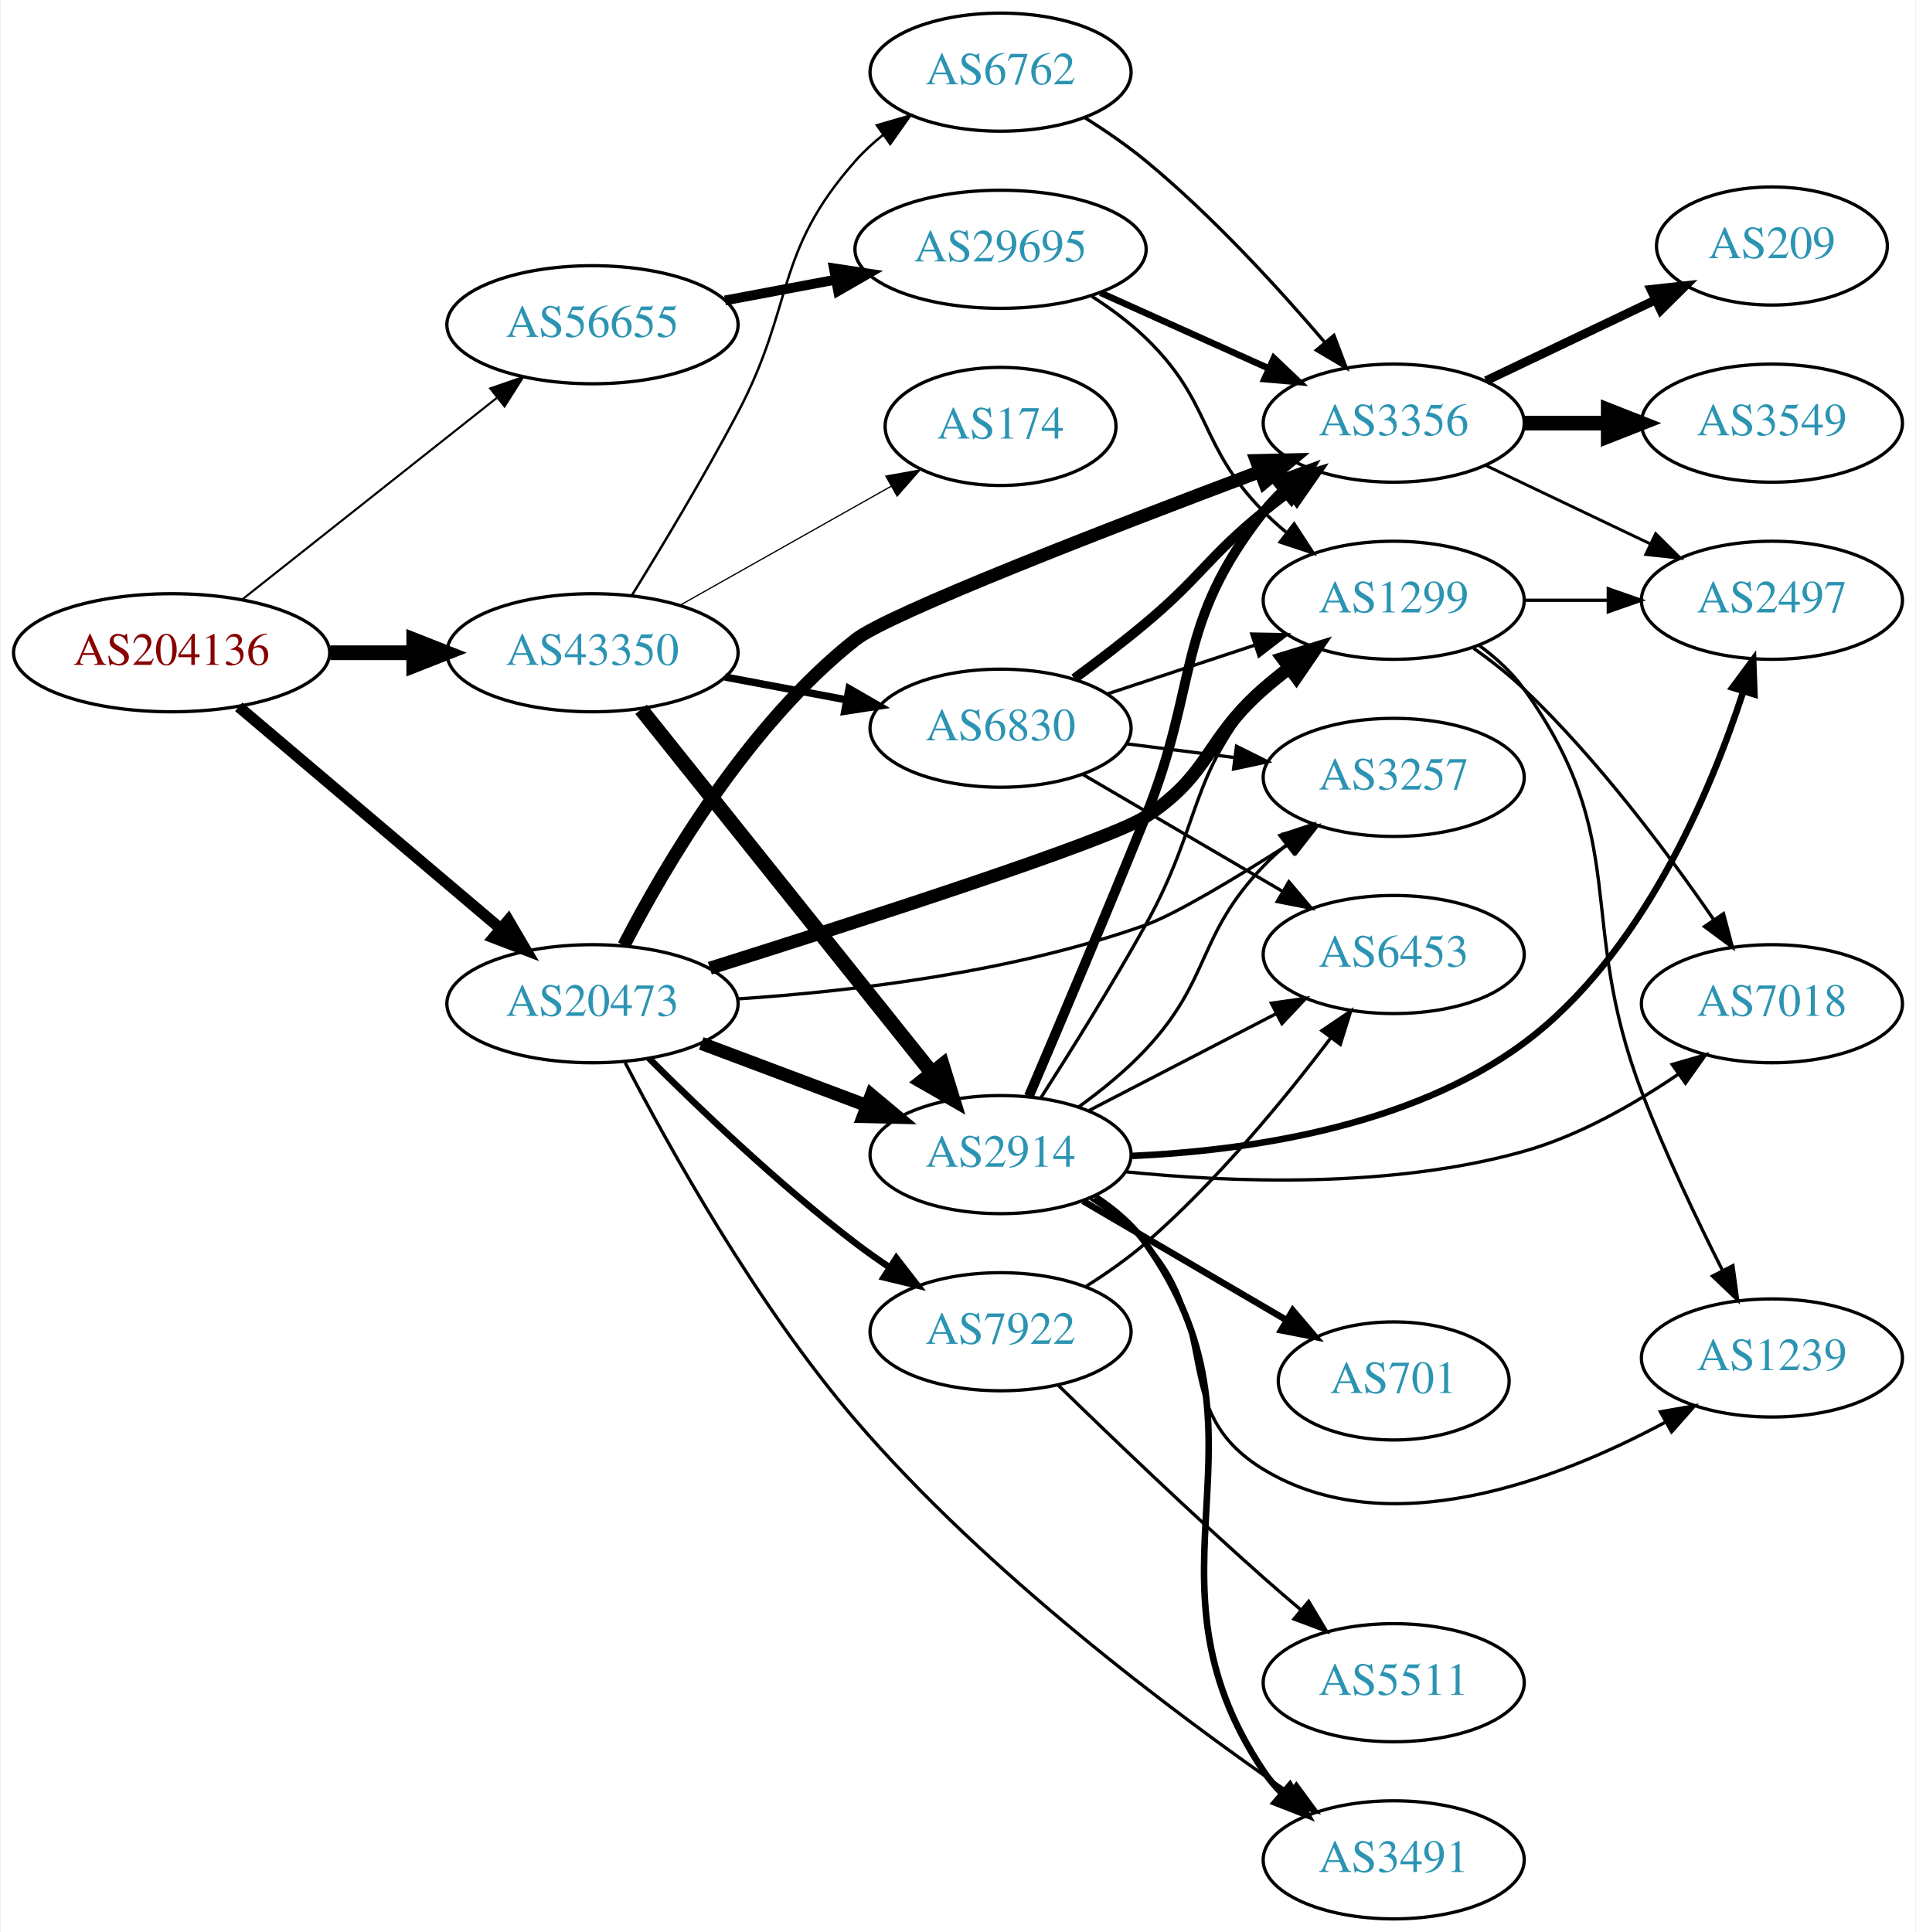
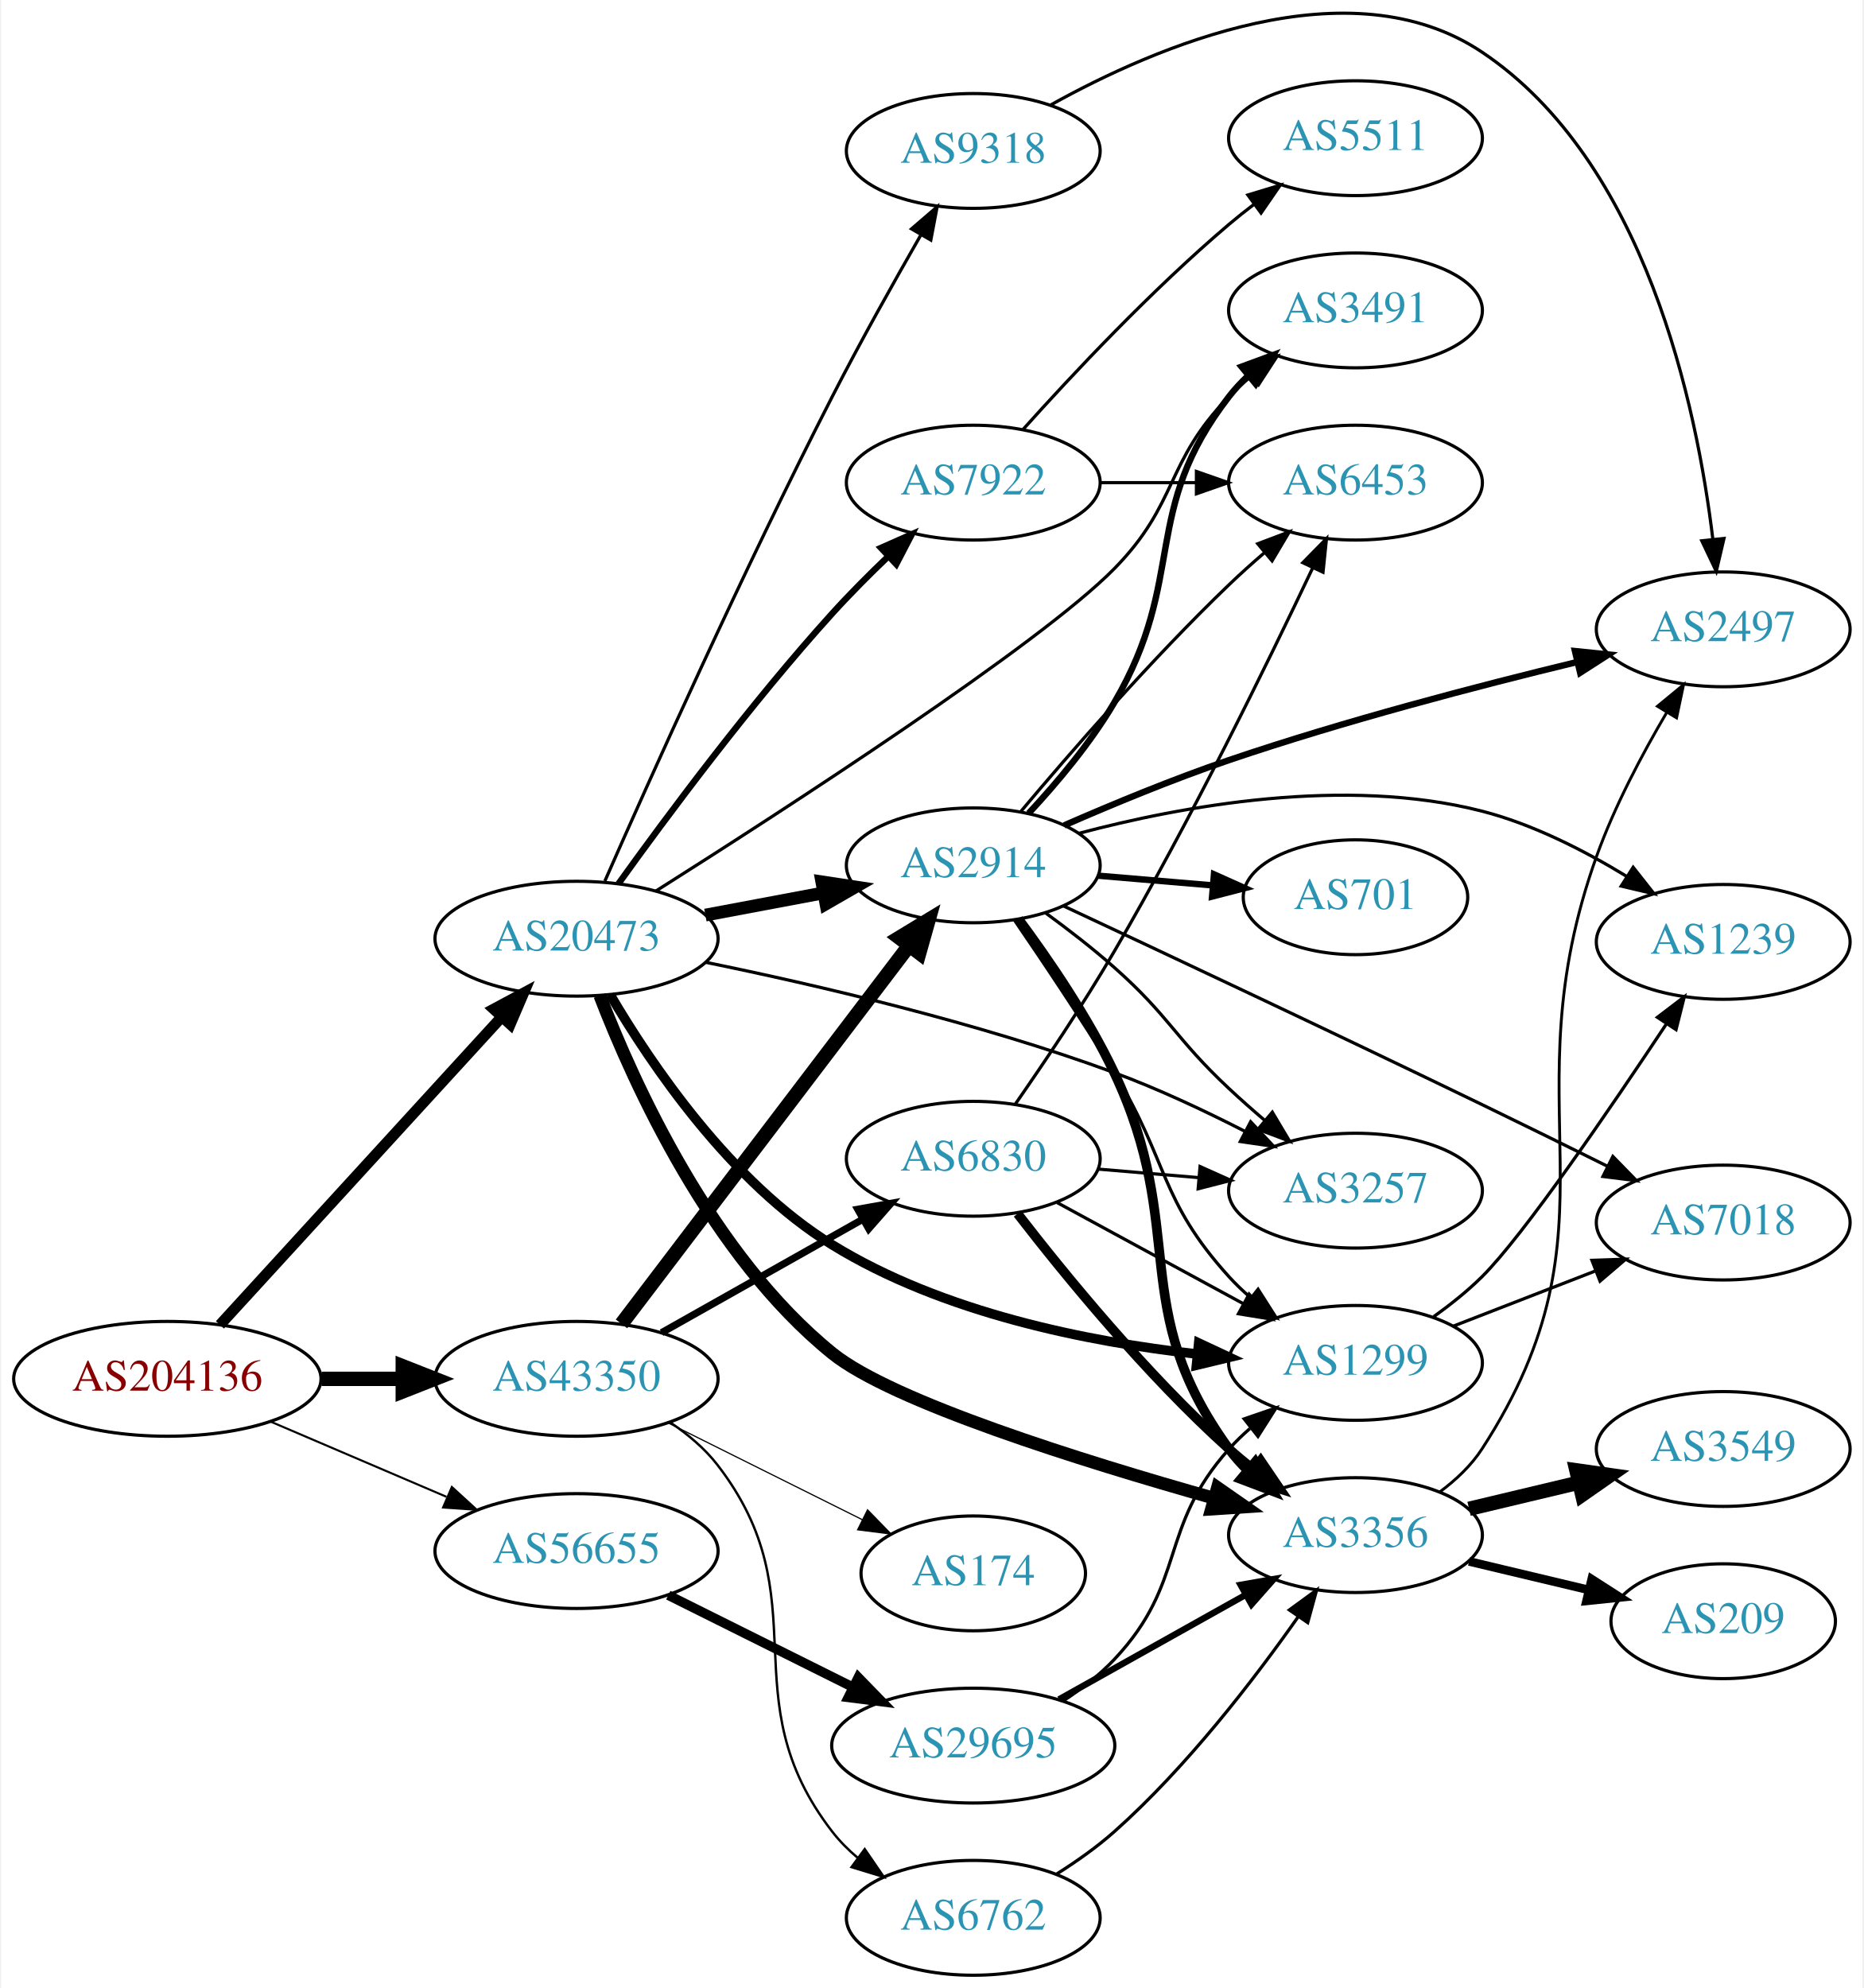
- <svg xmlns="http://www.w3.org/2000/svg" xmlns:xlink="http://www.w3.org/1999/xlink" width="584pt" height="589pt" viewBox="0.00 0.00 583.56 589.00">
-   <g id="graph0" class="graph" transform="scale(1 1) rotate(0) translate(4 585)">
-     <polygon fill="white" stroke="none" points="-4,4 -4,-585 579.562,-585 579.562,4 -4,4" />
+ <svg xmlns="http://www.w3.org/2000/svg" xmlns:xlink="http://www.w3.org/1999/xlink" width="584pt" height="623pt" viewBox="0.00 0.00 583.56 623.33">
+   <g id="graph0" class="graph" transform="scale(1 1) rotate(0) translate(4 619.328)">
+     <polygon fill="white" stroke="none" points="-4,4 -4,-619.328 579.562,-619.328 579.562,4 -4,4" />
    <g id="node1" class="node">
      <g id="a_node1">
        <a xlink:href="/asn/204136" xlink:title="AS204136 ~ SILENT-GHOST-AS [AT]">
-           <ellipse fill="#ffffff" stroke="black" cx="48.096" cy="-386" rx="48.192" ry="18" />
-           <text text-anchor="middle" x="48.096" y="-382.3" font-family="Times,serif" font-size="14.00" fill="#880000">AS204136</text>
+           <ellipse fill="#ffffff" stroke="black" cx="48.096" cy="-187" rx="48.192" ry="18" />
+           <text text-anchor="middle" x="48.096" y="-183.3" font-family="Times,serif" font-size="14.00" fill="#880000">AS204136</text>
        </a>
      </g>
    </g>
    <g id="node2" class="node">
      <g id="a_node2">
        <a xlink:href="/asn/20473" xlink:title="AS20473 ~ Choopa, LLC [US]">
-           <ellipse fill="#ffffff" stroke="black" cx="176.388" cy="-279" rx="44.393" ry="18" />
-           <text text-anchor="middle" x="176.388" y="-275.3" font-family="Times,serif" font-size="14.00" fill="#2c94b3">AS20473</text>
+           <ellipse fill="#ffffff" stroke="black" cx="176.388" cy="-325" rx="44.393" ry="18" />
+           <text text-anchor="middle" x="176.388" y="-321.3" font-family="Times,serif" font-size="14.00" fill="#2c94b3">AS20473</text>
        </a>
      </g>
    </g>
    <g id="edge1" class="edge">
-       <path fill="none" stroke="black" stroke-width="3.429" d="M68.552,-369.516C89.936,-351.398 124.433,-322.171 148.419,-301.849" />
-       <polygon fill="black" stroke="black" stroke-width="3.429" points="150.749,-304.462 156.116,-295.327 146.224,-299.121 150.749,-304.462" />
+       <path fill="none" stroke="black" stroke-width="3.429" d="M64.582,-203.922C86.643,-228.028 127.259,-272.41 152.713,-300.223" />
+       <polygon fill="black" stroke="black" stroke-width="3.429" points="150.442,-302.926 159.775,-307.94 155.606,-298.2 150.442,-302.926" />
    </g>
    <g id="node3" class="node">
      <g id="a_node3">
        <a xlink:href="/asn/43350" xlink:title="AS43350 ~ NForce Entertainment B.V. [NL]">
-           <ellipse fill="#ffffff" stroke="black" cx="176.388" cy="-386" rx="44.393" ry="18" />
-           <text text-anchor="middle" x="176.388" y="-382.3" font-family="Times,serif" font-size="14.00" fill="#2c94b3">AS43350</text>
+           <ellipse fill="#ffffff" stroke="black" cx="176.388" cy="-187" rx="44.393" ry="18" />
+           <text text-anchor="middle" x="176.388" y="-183.3" font-family="Times,serif" font-size="14.00" fill="#2c94b3">AS43350</text>
        </a>
      </g>
    </g>
    <g id="edge2" class="edge">
-       <path fill="none" stroke="black" stroke-width="4.5" d="M96.481,-386C104.742,-386 113.386,-386 121.799,-386" />
-       <polygon fill="black" stroke="black" stroke-width="4.5" points="121.904,-389.938 131.904,-386 121.904,-382.063 121.904,-389.938" />
+       <path fill="none" stroke="black" stroke-width="4.5" d="M96.481,-187C104.742,-187 113.386,-187 121.799,-187" />
+       <polygon fill="black" stroke="black" stroke-width="4.5" points="121.904,-190.938 131.904,-187 121.904,-183.063 121.904,-190.938" />
    </g>
    <g id="node4" class="node">
      <g id="a_node4">
        <a xlink:href="/asn/56655" xlink:title="AS56655 ~ TerraHost AS [NO]">
-           <ellipse fill="#ffffff" stroke="black" cx="176.388" cy="-486" rx="44.393" ry="18" />
-           <text text-anchor="middle" x="176.388" y="-482.3" font-family="Times,serif" font-size="14.00" fill="#2c94b3">AS56655</text>
+           <ellipse fill="#ffffff" stroke="black" cx="176.388" cy="-133" rx="44.393" ry="18" />
+           <text text-anchor="middle" x="176.388" y="-129.3" font-family="Times,serif" font-size="14.00" fill="#2c94b3">AS56655</text>
        </a>
      </g>
    </g>
    <g id="edge3" class="edge">
-       <path fill="none" stroke="black" stroke-width="0.643" d="M69.668,-402.289C90.801,-419.023 123.842,-445.185 147.357,-463.805" />
-       <polygon fill="black" stroke="black" stroke-width="0.643" points="145.229,-466.585 155.242,-470.048 149.575,-461.097 145.229,-466.585" />
+       <path fill="none" stroke="black" stroke-width="0.643" d="M80.639,-173.513C97.283,-166.396 117.873,-157.592 135.604,-150.011" />
+       <polygon fill="black" stroke="black" stroke-width="0.643" points="137.297,-153.093 145.116,-145.943 134.545,-146.657 137.297,-153.093" />
    </g>
    <g id="node5" class="node">
      <g id="a_node5">
        <a xlink:href="/asn/1299" xlink:title="AS1299 ~ Telia Carrier [EU]">
-           <ellipse fill="#ffffff" stroke="black" cx="420.622" cy="-402" rx="39.794" ry="18" />
-           <text text-anchor="middle" x="420.622" y="-398.3" font-family="Times,serif" font-size="14.00" fill="#2c94b3">AS1299</text>
+           <ellipse fill="#ffffff" stroke="black" cx="420.622" cy="-192" rx="39.794" ry="18" />
+           <text text-anchor="middle" x="420.622" y="-188.3" font-family="Times,serif" font-size="14.00" fill="#2c94b3">AS1299</text>
        </a>
      </g>
    </g>
    <g id="edge4" class="edge">
-       <path fill="none" stroke="black" stroke-width="4" d="M212.159,-289.816C257.825,-304.176 333.576,-328.586 344.976,-336 364.751,-348.86 363.204,-359.488 380.976,-375 383.442,-377.153 386.082,-379.292 388.779,-381.369" />
-       <polygon fill="black" stroke="black" stroke-width="4" points="386.805,-384.262 396.934,-387.367 390.952,-378.623 386.805,-384.262" />
+       <path fill="none" stroke="black" stroke-width="3" d="M186.928,-307.452C199.78,-285.553 224.758,-248.604 256.584,-229 291.185,-207.686 336.708,-198.618 370.856,-194.777" />
+       <polygon fill="black" stroke="black" stroke-width="3" points="371.466,-198.234 381.063,-193.745 370.762,-191.269 371.466,-198.234" />
    </g>
    <g id="node6" class="node">
      <g id="a_node6">
-         <a xlink:href="/asn/2914" xlink:title="AS2914 ~ NTT America, Inc. [US]">
-           <ellipse fill="#ffffff" stroke="black" cx="300.78" cy="-233" rx="39.794" ry="18" />
-           <text text-anchor="middle" x="300.78" y="-229.3" font-family="Times,serif" font-size="14.00" fill="#2c94b3">AS2914</text>
+         <a xlink:href="/asn/7922" xlink:title="AS7922 ~ COMCAST-7922 [US]">
+           <ellipse fill="#ffffff" stroke="black" cx="300.78" cy="-468" rx="39.794" ry="18" />
+           <text text-anchor="middle" x="300.78" y="-464.3" font-family="Times,serif" font-size="14.00" fill="#2c94b3">AS7922</text>
        </a>
      </g>
    </g>
    <g id="edge5" class="edge">
-       <path fill="none" stroke="black" stroke-width="4" d="M209.545,-266.914C224.912,-261.139 243.459,-254.168 259.731,-248.052" />
-       <polygon fill="black" stroke="black" stroke-width="4" points="261.391,-251.167 269.521,-244.373 258.928,-244.615 261.391,-251.167" />
+       <path fill="none" stroke="black" stroke-width="2" d="M189.534,-342.234C204.472,-363.038 231.002,-398.748 256.584,-427 262.049,-433.036 268.239,-439.238 274.192,-444.933" />
+       <polygon fill="black" stroke="black" stroke-width="2" points="271.845,-447.531 281.531,-451.824 276.637,-442.428 271.845,-447.531" />
    </g>
    <g id="node7" class="node">
      <g id="a_node7">
        <a xlink:href="/asn/3356" xlink:title="AS3356 ~ Level 3 Parent, LLC [US]">
-           <ellipse fill="#ffffff" stroke="black" cx="420.622" cy="-456" rx="39.794" ry="18" />
-           <text text-anchor="middle" x="420.622" y="-452.3" font-family="Times,serif" font-size="14.00" fill="#2c94b3">AS3356</text>
+           <ellipse fill="#ffffff" stroke="black" cx="420.622" cy="-138" rx="39.794" ry="18" />
+           <text text-anchor="middle" x="420.622" y="-134.3" font-family="Times,serif" font-size="14.00" fill="#2c94b3">AS3356</text>
        </a>
      </g>
    </g>
    <g id="edge6" class="edge">
-       <path fill="none" stroke="black" stroke-width="4" d="M185.96,-296.774C198.42,-320.921 223.685,-364.05 256.584,-390 266.747,-398.017 334.971,-424.367 379.885,-441.249" />
-       <polygon fill="black" stroke="black" stroke-width="4" points="378.771,-444.569 389.364,-444.801 381.228,-438.014 378.771,-444.569" />
+       <path fill="none" stroke="black" stroke-width="4" d="M183.684,-307.19C194.402,-279.357 218.772,-225.576 256.584,-195 275.309,-179.858 334.721,-161.278 376.391,-149.535" />
+       <polygon fill="black" stroke="black" stroke-width="4" points="377.346,-152.902 386.04,-146.848 375.468,-146.159 377.346,-152.902" />
    </g>
    <g id="node8" class="node">
      <g id="a_node8">
-         <a xlink:href="/asn/3491" xlink:title="AS3491 ~ PCCW Global, Inc. [US]">
-           <ellipse fill="#ffffff" stroke="black" cx="420.622" cy="-18" rx="39.794" ry="18" />
-           <text text-anchor="middle" x="420.622" y="-14.3" font-family="Times,serif" font-size="14.00" fill="#2c94b3">AS3491</text>
+         <a xlink:href="/asn/2914" xlink:title="AS2914 ~ NTT America, Inc. [US]">
+           <ellipse fill="#ffffff" stroke="black" cx="300.78" cy="-348" rx="39.794" ry="18" />
+           <text text-anchor="middle" x="300.78" y="-344.3" font-family="Times,serif" font-size="14.00" fill="#2c94b3">AS2914</text>
        </a>
      </g>
    </g>
    <g id="edge7" class="edge">
-       <path fill="none" stroke="black" d="M186.353,-261.024C199.647,-235.328 226.301,-187.303 256.584,-152 296.497,-105.469 353.884,-62.52 388.853,-38.348" />
-       <polygon fill="black" stroke="black" points="390.956,-41.15 397.236,-32.616 387.005,-35.371 390.956,-41.15" />
+       <path fill="none" stroke="black" stroke-width="4" d="M216.787,-332.404C228.579,-334.62 241.614,-337.069 253.791,-339.358" />
+       <polygon fill="black" stroke="black" stroke-width="4" points="253.297,-342.826 263.772,-341.233 254.59,-335.947 253.297,-342.826" />
    </g>
    <g id="node9" class="node">
      <g id="a_node9">
-         <a xlink:href="/asn/7922" xlink:title="AS7922 ~ Comcast Cable Communications, LLC [US]">
-           <ellipse fill="#ffffff" stroke="black" cx="300.78" cy="-179" rx="39.794" ry="18" />
-           <text text-anchor="middle" x="300.78" y="-175.3" font-family="Times,serif" font-size="14.00" fill="#2c94b3">AS7922</text>
+         <a xlink:href="/asn/3257" xlink:title="AS3257 ~ GTT [DE]">
+           <ellipse fill="#ffffff" stroke="black" cx="420.622" cy="-246" rx="39.794" ry="18" />
+           <text text-anchor="middle" x="420.622" y="-242.3" font-family="Times,serif" font-size="14.00" fill="#2c94b3">AS3257</text>
        </a>
      </g>
    </g>
    <g id="edge8" class="edge">
-       <path fill="none" stroke="black" stroke-width="2" d="M193.583,-262.385C209.056,-246.93 233.391,-223.693 256.584,-206 259.906,-203.466 263.473,-200.947 267.082,-198.525" />
-       <polygon fill="black" stroke="black" stroke-width="2" points="268.991,-201.458 275.483,-193.085 265.186,-195.583 268.991,-201.458" />
+       <path fill="none" stroke="black" d="M217.048,-317.569C251.469,-310.531 302.333,-298.704 344.976,-283 358.712,-277.941 373.254,-271.1 385.817,-264.676" />
+       <polygon fill="black" stroke="black" points="387.751,-267.614 394.993,-259.881 384.509,-261.41 387.751,-267.614" />
    </g>
    <g id="node10" class="node">
      <g id="a_node10">
-         <a xlink:href="/asn/3257" xlink:title="AS3257 ~ GTT [DE]">
-           <ellipse fill="#ffffff" stroke="black" cx="420.622" cy="-348" rx="39.794" ry="18" />
-           <text text-anchor="middle" x="420.622" y="-344.3" font-family="Times,serif" font-size="14.00" fill="#2c94b3">AS3257</text>
+         <a xlink:href="/asn/9318" xlink:title="AS9318 ~ SK Broadband Co Ltd [KR]">
+           <ellipse fill="#ffffff" stroke="black" cx="300.78" cy="-572" rx="39.794" ry="18" />
+           <text text-anchor="middle" x="300.78" y="-568.3" font-family="Times,serif" font-size="14.00" fill="#2c94b3">AS9318</text>
        </a>
      </g>
    </g>
    <g id="edge9" class="edge">
-       <path fill="none" stroke="black" d="M220.527,-280.459C255.06,-282.734 304.277,-288.495 344.976,-303 353.996,-306.215 372.342,-317.25 388.588,-327.587" />
-       <polygon fill="black" stroke="black" points="387.021,-330.74 397.325,-333.203 390.806,-324.852 387.021,-330.74" />
+       <path fill="none" stroke="black" d="M185.273,-343.081C199.041,-374.378 228.665,-440.526 256.584,-495 265.3,-512.008 275.773,-530.715 284.224,-545.431" />
+       <polygon fill="black" stroke="black" points="281.412,-547.56 289.446,-554.467 287.473,-544.058 281.412,-547.56" />
+     </g>
+     <g id="node11" class="node">
+       <g id="a_node11">
+         <a xlink:href="/asn/3491" xlink:title="AS3491 ~ PCCW Global, Inc. [US]">
+           <ellipse fill="#ffffff" stroke="black" cx="420.622" cy="-522" rx="39.794" ry="18" />
+           <text text-anchor="middle" x="420.622" y="-518.3" font-family="Times,serif" font-size="14.00" fill="#2c94b3">AS3491</text>
+         </a>
+       </g>
+     </g>
+     <g id="edge10" class="edge">
+       <path fill="none" stroke="black" d="M201.322,-339.98C241.786,-365.563 321.6,-417.213 344.976,-441 365.193,-461.573 360.803,-474.383 380.976,-495 383.069,-497.139 385.352,-499.218 387.729,-501.21" />
+       <polygon fill="black" stroke="black" points="385.972,-504.275 396.028,-507.611 390.247,-498.732 385.972,-504.275" />
    </g>
    <g id="edge28" class="edge">
-       <path fill="none" stroke="black" stroke-width="4.5" d="M191.19,-368.746C212.79,-341.744 254.689,-289.367 279.654,-258.159" />
-       <polygon fill="black" stroke="black" stroke-width="4.5" points="283.043,-260.226 286.215,-249.957 276.893,-255.306 283.043,-260.226" />
-     </g>
-     <g id="node19" class="node">
-       <g id="a_node19">
-         <a xlink:href="/asn/174" xlink:title="AS174 ~ Cogent Communications [US]">
-           <ellipse fill="#ffffff" stroke="black" cx="300.78" cy="-455" rx="35.194" ry="18" />
-           <text text-anchor="middle" x="300.78" y="-451.3" font-family="Times,serif" font-size="14.00" fill="#2c94b3">AS174</text>
-         </a>
-       </g>
-     </g>
-     <g id="edge27" class="edge">
-       <path fill="none" stroke="black" stroke-width="0.375" d="M203.045,-400.465C221.767,-411.02 247.281,-425.403 267.405,-436.749" />
-       <polygon fill="black" stroke="black" stroke-width="0.375" points="265.799,-439.861 276.229,-441.723 269.237,-433.763 265.799,-439.861" />
+       <path fill="none" stroke="black" stroke-width="4.5" d="M190.486,-204.23C212.11,-232.676 255.381,-289.596 280.504,-322.644" />
+       <polygon fill="black" stroke="black" stroke-width="4.5" points="277.589,-325.316 286.776,-330.894 283.858,-320.55 277.589,-325.316" />
    </g>
    <g id="node20" class="node">
      <g id="a_node20">
-         <a xlink:href="/asn/6762" xlink:title="AS6762 ~ TELECOM ITALIA SPARKLE S.p.A. [IT]">
-           <ellipse fill="#ffffff" stroke="black" cx="300.78" cy="-563" rx="39.794" ry="18" />
-           <text text-anchor="middle" x="300.78" y="-559.3" font-family="Times,serif" font-size="14.00" fill="#2c94b3">AS6762</text>
+         <a xlink:href="/asn/174" xlink:title="AS174 ~ Cogent Communications [US]">
+           <ellipse fill="#ffffff" stroke="black" cx="300.78" cy="-126" rx="35.194" ry="18" />
+           <text text-anchor="middle" x="300.78" y="-122.3" font-family="Times,serif" font-size="14.00" fill="#2c94b3">AS174</text>
        </a>
      </g>
    </g>
    <g id="edge29" class="edge">
-       <path fill="none" stroke="black" stroke-width="0.75" d="M188.348,-403.429C197.386,-418.051 210.338,-439.597 220.584,-459 238.224,-492.406 231.539,-507.717 256.584,-536 259.075,-538.814 261.93,-541.438 264.959,-543.857" />
-       <polygon fill="black" stroke="black" stroke-width="0.75" points="263.079,-546.815 273.253,-549.773 267.144,-541.116 263.079,-546.815" />
+       <path fill="none" stroke="black" stroke-width="0.375" d="M205.16,-173.158C223.222,-164.156 246.888,-152.361 266.033,-142.82" />
+       <polygon fill="black" stroke="black" stroke-width="0.375" points="267.635,-145.932 275.023,-138.339 264.512,-139.667 267.635,-145.932" />
    </g>
    <g id="node21" class="node">
      <g id="a_node21">
        <a xlink:href="/asn/6830" xlink:title="AS6830 ~ LibertyGlobal [AT]">
-           <ellipse fill="#ffffff" stroke="black" cx="300.78" cy="-363" rx="39.794" ry="18" />
-           <text text-anchor="middle" x="300.78" y="-359.3" font-family="Times,serif" font-size="14.00" fill="#2c94b3">AS6830</text>
+           <ellipse fill="#ffffff" stroke="black" cx="300.78" cy="-256" rx="39.794" ry="18" />
+           <text text-anchor="middle" x="300.78" y="-252.3" font-family="Times,serif" font-size="14.00" fill="#2c94b3">AS6830</text>
        </a>
      </g>
    </g>
    <g id="edge30" class="edge">
-       <path fill="none" stroke="black" stroke-width="2.25" d="M216.787,-378.596C228.579,-376.38 241.614,-373.931 253.791,-371.642" />
-       <polygon fill="black" stroke="black" stroke-width="2.25" points="254.59,-375.053 263.772,-369.767 253.297,-368.174 254.59,-375.053" />
+       <path fill="none" stroke="black" stroke-width="2.25" d="M203.045,-201.465C221.403,-211.814 246.29,-225.844 266.223,-237.082" />
+       <polygon fill="black" stroke="black" stroke-width="2.25" points="264.562,-240.164 274.992,-242.026 268,-234.066 264.562,-240.164" />
    </g>
    <g id="node22" class="node">
      <g id="a_node22">
+         <a xlink:href="/asn/6762" xlink:title="AS6762 ~ TELECOM ITALIA SPARKLE S.p.A. [IT]">
+           <ellipse fill="#ffffff" stroke="black" cx="300.78" cy="-18" rx="39.794" ry="18" />
+           <text text-anchor="middle" x="300.78" y="-14.3" font-family="Times,serif" font-size="14.00" fill="#2c94b3">AS6762</text>
+         </a>
+       </g>
+     </g>
+     <g id="edge31" class="edge">
+       <path fill="none" stroke="black" stroke-width="0.75" d="M205.776,-173.317C211.285,-169.62 216.583,-165.179 220.584,-160 253.326,-117.617 223.841,-87.383 256.584,-45 258.881,-42.026 261.607,-39.295 264.555,-36.808" />
+       <polygon fill="black" stroke="black" stroke-width="0.75" points="266.748,-39.54 272.735,-30.799 262.604,-33.898 266.748,-39.54" />
+     </g>
+     <g id="node23" class="node">
+       <g id="a_node23">
        <a xlink:href="/asn/29695" xlink:title="AS29695 ~ Norway [NO]">
-           <ellipse fill="#ffffff" stroke="black" cx="300.78" cy="-509" rx="44.393" ry="18" />
-           <text text-anchor="middle" x="300.78" y="-505.3" font-family="Times,serif" font-size="14.00" fill="#2c94b3">AS29695</text>
-         </a>
-       </g>
-     </g>
-     <g id="edge36" class="edge">
-       <path fill="none" stroke="black" stroke-width="3" d="M216.787,-493.404C227.487,-495.415 239.211,-497.618 250.388,-499.718" />
-       <polygon fill="black" stroke="black" stroke-width="3" points="249.98,-503.203 260.454,-501.61 251.273,-496.323 249.98,-503.203" />
-     </g>
-     <g id="node11" class="node">
-       <g id="a_node11">
-         <a xlink:href="/asn/1239" xlink:title="AS1239 ~ Sprint [US]">
-           <ellipse fill="#ffffff" stroke="black" cx="535.915" cy="-171" rx="39.794" ry="18" />
-           <text text-anchor="middle" x="535.915" y="-167.3" font-family="Times,serif" font-size="14.00" fill="#2c94b3">AS1239</text>
-         </a>
-       </g>
-     </g>
-     <g id="edge10" class="edge">
-       <path fill="none" stroke="black" d="M446.691,-388.219C451.76,-384.484 456.64,-380.052 460.269,-375 493.497,-328.736 475.939,-305.209 496.269,-252 503.361,-233.438 512.978,-213.268 520.844,-197.699" />
-       <polygon fill="black" stroke="black" points="524.033,-199.151 525.477,-188.655 517.803,-195.959 524.033,-199.151" />
+           <ellipse fill="#ffffff" stroke="black" cx="300.78" cy="-72" rx="44.393" ry="18" />
+           <text text-anchor="middle" x="300.78" y="-68.3" font-family="Times,serif" font-size="14.00" fill="#2c94b3">AS29695</text>
+         </a>
+       </g>
+     </g>
+     <g id="edge37" class="edge">
+       <path fill="none" stroke="black" stroke-width="3" d="M205.16,-119.158C222.295,-110.618 244.474,-99.564 263.051,-90.305" />
+       <polygon fill="black" stroke="black" stroke-width="3" points="264.728,-93.38 272.117,-85.787 261.606,-87.115 264.728,-93.38" />
    </g>
    <g id="node12" class="node">
      <g id="a_node12">
-         <a xlink:href="/asn/2497" xlink:title="AS2497 ~ Internet Initiative Japan Inc. [JP]">
-           <ellipse fill="#ffffff" stroke="black" cx="535.915" cy="-402" rx="39.794" ry="18" />
-           <text text-anchor="middle" x="535.915" y="-398.3" font-family="Times,serif" font-size="14.00" fill="#2c94b3">AS2497</text>
+         <a xlink:href="/asn/7018" xlink:title="AS7018 ~ AT&amp;T Services, Inc. [US]">
+           <ellipse fill="#ffffff" stroke="black" cx="535.915" cy="-236" rx="39.794" ry="18" />
+           <text text-anchor="middle" x="535.915" y="-232.3" font-family="Times,serif" font-size="14.00" fill="#2c94b3">AS7018</text>
        </a>
      </g>
    </g>
    <g id="edge11" class="edge">
-       <path fill="none" stroke="black" d="M460.294,-402C468.497,-402 477.261,-402 485.794,-402" />
-       <polygon fill="black" stroke="black" points="486.033,-405.5 496.033,-402 486.033,-398.5 486.033,-405.5" />
+       <path fill="none" stroke="black" d="M451.389,-203.56C464.919,-208.815 481.112,-215.104 495.623,-220.74" />
+       <polygon fill="black" stroke="black" points="494.759,-224.159 505.348,-224.517 497.293,-217.634 494.759,-224.159" />
    </g>
    <g id="node13" class="node">
      <g id="a_node13">
-         <a xlink:href="/asn/7018" xlink:title="AS7018 ~ AT&amp;T Services, Inc. [US]">
-           <ellipse fill="#ffffff" stroke="black" cx="535.915" cy="-279" rx="39.794" ry="18" />
-           <text text-anchor="middle" x="535.915" y="-275.3" font-family="Times,serif" font-size="14.00" fill="#2c94b3">AS7018</text>
+         <a xlink:href="/asn/1239" xlink:title="AS1239 ~ Sprint [US]">
+           <ellipse fill="#ffffff" stroke="black" cx="535.915" cy="-324" rx="39.794" ry="18" />
+           <text text-anchor="middle" x="535.915" y="-320.3" font-family="Times,serif" font-size="14.00" fill="#2c94b3">AS1239</text>
        </a>
      </g>
    </g>
    <g id="edge12" class="edge">
-       <path fill="none" stroke="black" d="M444.979,-387.37C450.245,-383.622 455.641,-379.397 460.269,-375 482.8,-353.592 504.103,-325.059 518.139,-304.675" />
-       <polygon fill="black" stroke="black" points="521.162,-306.453 523.873,-296.211 515.367,-302.527 521.162,-306.453" />
-     </g>
-     <g id="edge17" class="edge">
-       <path fill="none" stroke="black" d="M313.048,-250.291C322.033,-264.303 334.76,-284.661 344.976,-303 362.387,-334.254 357.592,-347.922 380.976,-375 382.932,-377.265 385.117,-379.434 387.427,-381.487" />
-       <polygon fill="black" stroke="black" points="385.602,-384.508 395.604,-388 389.963,-379.032 385.602,-384.508" />
-     </g>
-     <g id="edge18" class="edge">
-       <path fill="none" stroke="black" stroke-width="3" d="M309.422,-250.801C318.175,-271.285 332.868,-305.966 344.976,-336 361.548,-377.107 353.621,-394.127 380.976,-429 382.775,-431.294 384.823,-433.473 387.013,-435.523" />
-       <polygon fill="black" stroke="black" stroke-width="3" points="384.92,-438.333 394.866,-441.985 389.368,-432.928 384.92,-438.333" />
-     </g>
-     <g id="edge15" class="edge">
-       <path fill="none" stroke="black" stroke-width="2" d="M329.608,-220.158C335.423,-216.336 340.99,-211.63 344.976,-206 387.344,-146.157 340.153,-105.907 380.976,-45 382.599,-42.578 384.519,-40.307 386.622,-38.192" />
-       <polygon fill="black" stroke="black" stroke-width="2" points="388.989,-40.773 394.308,-31.61 384.436,-35.456 388.989,-40.773" />
-     </g>
-     <g id="edge20" class="edge">
-       <path fill="none" stroke="black" d="M324.579,-247.53C331.565,-252.579 338.981,-258.595 344.976,-265 365.193,-286.603 360.46,-299.679 380.976,-321 383.051,-323.156 385.321,-325.248 387.689,-327.248" />
-       <polygon fill="black" stroke="black" points="385.924,-330.308 395.973,-333.664 390.21,-324.774 385.924,-330.308" />
-     </g>
-     <g id="edge16" class="edge">
-       <path fill="none" stroke="black" d="M328.144,-219.626C334.151,-215.778 340.171,-211.193 344.976,-206 368.465,-180.609 351.396,-154.931 380.976,-137 418.894,-114.015 470.471,-133.738 503.233,-151.32" />
-       <polygon fill="black" stroke="black" points="501.918,-154.594 512.354,-156.421 505.334,-148.485 501.918,-154.594" />
-     </g>
-     <g id="edge14" class="edge">
-       <path fill="none" stroke="black" stroke-width="2" d="M340.638,-232.59C375.184,-234.113 425.469,-241.171 460.269,-267 496.206,-293.674 517.033,-343.049 527.164,-374.122" />
-       <polygon fill="black" stroke="black" stroke-width="2" points="523.891,-375.384 530.196,-383.898 530.577,-373.31 523.891,-375.384" />
-     </g>
-     <g id="edge19" class="edge">
-       <path fill="none" stroke="black" d="M338.743,-227.782C371.366,-224.451 419.877,-222.629 460.269,-234 477.116,-238.743 493.978,-248.386 507.402,-257.533" />
-       <polygon fill="black" stroke="black" points="505.511,-260.483 515.692,-263.416 509.562,-254.775 505.511,-260.483" />
+       <path fill="none" stroke="black" d="M445.118,-206.487C450.378,-210.242 455.736,-214.504 460.269,-219 473.323,-231.948 500.399,-271.574 518.102,-298.27" />
+       <polygon fill="black" stroke="black" points="515.282,-300.353 523.712,-306.771 521.125,-296.497 515.282,-300.353" />
    </g>
    <g id="node14" class="node">
      <g id="a_node14">
-         <a xlink:href="/asn/701" xlink:title="AS701 ~ UUNET [US]">
-           <ellipse fill="#ffffff" stroke="black" cx="420.622" cy="-164" rx="35.194" ry="18" />
-           <text text-anchor="middle" x="420.622" y="-160.3" font-family="Times,serif" font-size="14.00" fill="#2c94b3">AS701</text>
+         <a xlink:href="/asn/6453" xlink:title="AS6453 ~ TATA COMMUNICATIONS (AMERICA) INC [US]">
+           <ellipse fill="#ffffff" stroke="black" cx="420.622" cy="-468" rx="39.794" ry="18" />
+           <text text-anchor="middle" x="420.622" y="-464.3" font-family="Times,serif" font-size="14.00" fill="#2c94b3">AS6453</text>
        </a>
      </g>
    </g>
    <g id="edge13" class="edge">
-       <path fill="none" stroke="black" stroke-width="2" d="M325.911,-218.87C343.815,-208.387 368.397,-193.994 387.891,-182.579" />
-       <polygon fill="black" stroke="black" stroke-width="2" points="389.863,-185.481 396.724,-177.407 386.326,-179.44 389.863,-185.481" />
+       <path fill="none" stroke="black" d="M340.692,-468C350.246,-468 360.595,-468 370.558,-468" />
+       <polygon fill="black" stroke="black" points="370.751,-471.5 380.75,-468 370.75,-464.5 370.751,-471.5" />
    </g>
    <g id="node15" class="node">
      <g id="a_node15">
-         <a xlink:href="/asn/6453" xlink:title="AS6453 ~ TATA COMMUNICATIONS (AMERICA) INC [US]">
-           <ellipse fill="#ffffff" stroke="black" cx="420.622" cy="-294" rx="39.794" ry="18" />
-           <text text-anchor="middle" x="420.622" y="-290.3" font-family="Times,serif" font-size="14.00" fill="#2c94b3">AS6453</text>
-         </a>
-       </g>
-     </g>
-     <g id="edge21" class="edge">
-       <path fill="none" stroke="black" d="M327.641,-246.387C344.449,-255.087 366.564,-266.535 384.897,-276.025" />
-       <polygon fill="black" stroke="black" points="383.332,-279.156 393.822,-280.645 386.55,-272.939 383.332,-279.156" />
-     </g>
-     <g id="edge24" class="edge">
-       <path fill="none" stroke="black" stroke-width="0.9" d="M448.759,-443.066C463.753,-435.919 482.574,-426.948 498.797,-419.215" />
-       <polygon fill="black" stroke="black" stroke-width="0.9" points="500.479,-422.291 508,-414.829 497.467,-415.972 500.479,-422.291" />
+         <a xlink:href="/asn/5511" xlink:title="AS5511 ~ Orange S.A. [FR]">
+           <ellipse fill="#ffffff" stroke="black" cx="420.622" cy="-576" rx="39.794" ry="18" />
+           <text text-anchor="middle" x="420.622" y="-572.3" font-family="Times,serif" font-size="14.00" fill="#2c94b3">AS5511</text>
+         </a>
+       </g>
+     </g>
+     <g id="edge14" class="edge">
+       <path fill="none" stroke="black" d="M316.426,-484.725C331.727,-501.765 356.824,-528.523 380.976,-549 383.473,-551.117 386.133,-553.232 388.845,-555.293" />
+       <polygon fill="black" stroke="black" points="386.882,-558.194 397.021,-561.266 391.011,-552.541 386.882,-558.194" />
    </g>
    <g id="node16" class="node">
      <g id="a_node16">
-         <a xlink:href="/asn/3549" xlink:title="AS3549 ~ Level 3 Parent, LLC [US]">
-           <ellipse fill="#ffffff" stroke="black" cx="535.915" cy="-456" rx="39.794" ry="18" />
-           <text text-anchor="middle" x="535.915" y="-452.3" font-family="Times,serif" font-size="14.00" fill="#2c94b3">AS3549</text>
-         </a>
-       </g>
-     </g>
-     <g id="edge22" class="edge">
-       <path fill="none" stroke="black" stroke-width="4.5" d="M460.294,-456C468.497,-456 477.261,-456 485.794,-456" />
-       <polygon fill="black" stroke="black" stroke-width="4.5" points="486.033,-459.938 496.033,-456 486.033,-452.063 486.033,-459.938" />
+         <a xlink:href="/asn/2497" xlink:title="AS2497 ~ Internet Initiative Japan Inc. [JP]">
+           <ellipse fill="#ffffff" stroke="black" cx="535.915" cy="-422" rx="39.794" ry="18" />
+           <text text-anchor="middle" x="535.915" y="-418.3" font-family="Times,serif" font-size="14.00" fill="#2c94b3">AS2497</text>
+         </a>
+       </g>
+     </g>
+     <g id="edge15" class="edge">
+       <path fill="none" stroke="black" stroke-width="0.9" d="M447.047,-151.537C452.098,-155.285 456.88,-159.784 460.269,-165 506.137,-235.611 467.806,-271.756 496.269,-351 501.842,-366.517 510.439,-382.745 518.111,-395.764" />
+       <polygon fill="black" stroke="black" stroke-width="0.9" points="515.302,-397.881 523.478,-404.62 521.289,-394.254 515.302,-397.881" />
    </g>
    <g id="node17" class="node">
      <g id="a_node17">
-         <a xlink:href="/asn/209" xlink:title="AS209 ~ CenturyLink Communications, LLC [US]">
-           <ellipse fill="#ffffff" stroke="black" cx="535.915" cy="-510" rx="35.194" ry="18" />
-           <text text-anchor="middle" x="535.915" y="-506.3" font-family="Times,serif" font-size="14.00" fill="#2c94b3">AS209</text>
-         </a>
-       </g>
-     </g>
-     <g id="edge23" class="edge">
-       <path fill="none" stroke="black" stroke-width="2.7" d="M448.759,-468.934C464.19,-476.29 483.676,-485.577 500.211,-493.459" />
-       <polygon fill="black" stroke="black" stroke-width="2.7" points="499.02,-496.768 509.553,-497.911 502.032,-490.449 499.02,-496.768" />
-     </g>
-     <g id="edge26" class="edge">
-       <path fill="none" stroke="black" d="M326.917,-192.89C333.087,-196.782 339.49,-201.257 344.976,-206 366.659,-224.75 387.423,-250.031 401.522,-268.686" />
-       <polygon fill="black" stroke="black" points="398.736,-270.804 407.51,-276.743 404.354,-266.629 398.736,-270.804" />
+         <a xlink:href="/asn/3549" xlink:title="AS3549 ~ Level 3 Parent, LLC [US]">
+           <ellipse fill="#ffffff" stroke="black" cx="535.915" cy="-165" rx="39.794" ry="18" />
+           <text text-anchor="middle" x="535.915" y="-161.3" font-family="Times,serif" font-size="14.00" fill="#2c94b3">AS3549</text>
+         </a>
+       </g>
+     </g>
+     <g id="edge16" class="edge">
+       <path fill="none" stroke="black" stroke-width="4.5" d="M456.229,-146.248C467.101,-148.838 479.255,-151.735 490.698,-154.462" />
+       <polygon fill="black" stroke="black" stroke-width="4.5" points="489.88,-158.315 500.52,-156.803 491.705,-150.654 489.88,-158.315" />
    </g>
    <g id="node18" class="node">
      <g id="a_node18">
-         <a xlink:href="/asn/5511" xlink:title="AS5511 ~ Orange S.A. [FR]">
-           <ellipse fill="#ffffff" stroke="black" cx="420.622" cy="-72" rx="39.794" ry="18" />
-           <text text-anchor="middle" x="420.622" y="-68.3" font-family="Times,serif" font-size="14.00" fill="#2c94b3">AS5511</text>
-         </a>
-       </g>
+         <a xlink:href="/asn/209" xlink:title="AS209 ~ CenturyLink Communications, LLC [US]">
+           <ellipse fill="#ffffff" stroke="black" cx="535.915" cy="-111" rx="35.194" ry="18" />
+           <text text-anchor="middle" x="535.915" y="-107.3" font-family="Times,serif" font-size="14.00" fill="#2c94b3">AS209</text>
+         </a>
+       </g>
+     </g>
+     <g id="edge17" class="edge">
+       <path fill="none" stroke="black" stroke-width="2.7" d="M456.229,-129.752C468.024,-126.942 481.329,-123.771 493.596,-120.847" />
+       <polygon fill="black" stroke="black" stroke-width="2.7" points="494.685,-124.186 503.601,-118.463 493.062,-117.376 494.685,-124.186" />
+     </g>
+     <g id="edge26" class="edge">
+       <path fill="none" stroke="black" d="M313.684,-330.845C322.565,-317.869 334.857,-299.524 344.976,-283 362.019,-255.168 359.05,-243.173 380.976,-219 382.986,-216.783 385.211,-214.649 387.547,-212.619" />
+       <polygon fill="black" stroke="black" points="390.077,-215.083 395.773,-206.149 385.749,-209.58 390.077,-215.083" />
+     </g>
+     <g id="edge24" class="edge">
+       <path fill="none" stroke="black" stroke-width="3" d="M314.959,-331.16C324.366,-318.493 336.758,-300.397 344.976,-283 368.396,-233.423 348.737,-209.352 380.976,-165 382.69,-162.641 384.676,-160.416 386.824,-158.334" />
+       <polygon fill="black" stroke="black" stroke-width="3" points="389.186,-160.921 394.596,-151.811 384.686,-155.559 389.186,-160.921" />
+     </g>
+     <g id="edge23" class="edge">
+       <path fill="none" stroke="black" d="M323.449,-333.088C330.519,-327.927 338.27,-321.941 344.976,-316 362.389,-300.572 363.985,-293.892 380.976,-278 384.526,-274.679 388.366,-271.285 392.199,-268.008" />
+       <polygon fill="black" stroke="black" points="394.545,-270.609 399.965,-261.505 390.051,-265.242 394.545,-270.609" />
+     </g>
+     <g id="edge19" class="edge">
+       <path fill="none" stroke="black" stroke-width="2" d="M318.159,-364.343C326.995,-373.84 337.575,-386.391 344.976,-399 368.042,-438.299 353.042,-458.998 380.976,-495 382.763,-497.304 384.802,-499.489 386.986,-501.544" />
+       <polygon fill="black" stroke="black" stroke-width="2" points="384.887,-504.35 394.827,-508.015 389.342,-498.951 384.887,-504.35" />
+     </g>
+     <g id="edge21" class="edge">
+       <path fill="none" stroke="black" d="M329.055,-335.277C360.691,-320.476 414.381,-295.228 460.269,-273 473.131,-266.769 487.186,-259.836 499.595,-253.671" />
+       <polygon fill="black" stroke="black" points="501.325,-256.72 508.718,-249.131 498.206,-250.453 501.325,-256.72" />
+     </g>
+     <g id="edge22" class="edge">
+       <path fill="none" stroke="black" d="M333.833,-358.021C366.193,-366.612 417.38,-376.003 460.269,-365 476.211,-360.91 492.402,-352.625 505.612,-344.567" />
+       <polygon fill="black" stroke="black" points="507.681,-347.398 514.241,-339.078 503.925,-341.492 507.681,-347.398" />
    </g>
    <g id="edge25" class="edge">
-       <path fill="none" stroke="black" d="M318.469,-162.575C334.291,-147.153 358.862,-123.587 380.976,-104 384.615,-100.776 388.505,-97.437 392.362,-94.186" />
-       <polygon fill="black" stroke="black" points="394.702,-96.793 400.145,-87.703 390.221,-91.414 394.702,-96.793" />
-     </g>
-     <g id="edge31" class="edge">
-       <path fill="none" stroke="black" d="M326.312,-549.212C332.622,-545.256 339.243,-540.725 344.976,-536 365.258,-519.284 385.421,-497.268 399.669,-480.565" />
-       <polygon fill="black" stroke="black" points="402.408,-482.745 406.163,-472.838 397.05,-478.241 402.408,-482.745" />
+       <path fill="none" stroke="black" d="M315.69,-364.884C330.993,-383.11 356.655,-412.661 380.976,-436 384.484,-439.366 388.299,-442.786 392.121,-446.075" />
+       <polygon fill="black" stroke="black" points="389.969,-448.838 399.879,-452.586 394.469,-443.476 389.969,-448.838" />
+     </g>
+     <g id="edge18" class="edge">
+       <path fill="none" stroke="black" stroke-width="2" d="M329.285,-360.534C344.36,-367.13 363.488,-375.058 380.976,-381 417.09,-393.271 458.969,-404.22 489.92,-411.71" />
+       <polygon fill="black" stroke="black" stroke-width="2" points="489.434,-415.192 499.974,-414.114 491.062,-408.384 489.434,-415.192" />
+     </g>
+     <g id="node19" class="node">
+       <g id="a_node19">
+         <a xlink:href="/asn/701" xlink:title="AS701 ~ UUNET [US]">
+           <ellipse fill="#ffffff" stroke="black" cx="420.622" cy="-338" rx="35.194" ry="18" />
+           <text text-anchor="middle" x="420.622" y="-334.3" font-family="Times,serif" font-size="14.00" fill="#2c94b3">AS701</text>
+         </a>
+       </g>
+     </g>
+     <g id="edge20" class="edge">
+       <path fill="none" stroke="black" stroke-width="2" d="M340.04,-344.753C351.475,-343.783 364.1,-342.712 375.859,-341.714" />
+       <polygon fill="black" stroke="black" stroke-width="2" points="376.252,-345.193 385.92,-340.86 375.66,-338.218 376.252,-345.193" />
+     </g>
+     <g id="edge27" class="edge">
+       <path fill="none" stroke="black" d="M325.126,-586.456C358.033,-604.782 418.679,-630.836 460.269,-603 511.591,-568.65 527.664,-491.891 532.671,-450.219" />
+       <polygon fill="black" stroke="black" points="536.16,-450.501 533.743,-440.186 529.2,-449.757 536.16,-450.501" />
+     </g>
+     <g id="edge32" class="edge">
+       <path fill="none" stroke="black" d="M327.06,-242.27C344.147,-232.991 366.91,-220.628 385.586,-210.485" />
+       <polygon fill="black" stroke="black" points="387.267,-213.555 394.384,-205.707 383.926,-207.404 387.267,-213.555" />
    </g>
    <g id="edge35" class="edge">
-       <path fill="none" stroke="black" d="M333.359,-373.451C347.097,-377.998 363.382,-383.387 378.083,-388.252" />
-       <polygon fill="black" stroke="black" points="377.362,-391.701 387.955,-391.52 379.562,-385.055 377.362,-391.701" />
+       <path fill="none" stroke="black" stroke-width="3" d="M314.675,-238.784C329.496,-219.605 355.12,-188.242 380.976,-165 383.411,-162.811 386.028,-160.647 388.711,-158.554" />
+       <polygon fill="black" stroke="black" stroke-width="3" points="390.891,-161.295 396.844,-152.531 386.725,-155.67 390.891,-161.295" />
+     </g>
+     <g id="edge33" class="edge">
+       <path fill="none" stroke="black" d="M340.04,-252.753C350.02,-251.906 360.905,-250.983 371.332,-250.098" />
+       <polygon fill="black" stroke="black" points="371.886,-253.564 381.554,-249.23 371.294,-246.589 371.886,-253.564" />
    </g>
    <g id="edge34" class="edge">
-       <path fill="none" stroke="black" stroke-width="3" d="M323.259,-378.133C330.315,-383.309 338.107,-389.247 344.976,-395 361.848,-409.131 363.909,-415.105 380.976,-429 383.515,-431.067 386.204,-433.147 388.934,-435.186" />
-       <polygon fill="black" stroke="black" stroke-width="3" points="386.986,-438.097 397.139,-441.124 391.09,-432.426 386.986,-438.097" />
-     </g>
-     <g id="edge32" class="edge">
-       <path fill="none" stroke="black" d="M339.066,-358.254C349.598,-356.913 361.2,-355.436 372.24,-354.031" />
-       <polygon fill="black" stroke="black" points="372.696,-357.501 382.174,-352.767 371.812,-350.558 372.696,-357.501" />
-     </g>
-     <g id="edge33" class="edge">
-       <path fill="none" stroke="black" d="M325.911,-348.87C343.467,-338.591 367.442,-324.553 386.746,-313.25" />
-       <polygon fill="black" stroke="black" points="388.662,-316.184 395.523,-308.111 385.125,-310.143 388.662,-316.184" />
+       <path fill="none" stroke="black" d="M313.891,-273.031C322.877,-285.944 335.211,-304.265 344.976,-321 368.823,-361.868 392.998,-411.253 407.134,-441.114" />
+       <polygon fill="black" stroke="black" points="404.104,-442.894 411.528,-450.451 410.437,-439.913 404.104,-442.894" />
+     </g>
+     <g id="edge36" class="edge">
+       <path fill="none" stroke="black" d="M327.007,-31.788C333.175,-35.681 339.555,-40.183 344.976,-45 367.623,-65.127 388.771,-92.634 402.733,-112.506" />
+       <polygon fill="black" stroke="black" points="399.881,-114.535 408.441,-120.778 405.642,-110.559 399.881,-114.535" />
+     </g>
+     <g id="edge39" class="edge">
+       <path fill="none" stroke="black" d="M328.978,-86.019C334.686,-89.742 340.366,-94.109 344.976,-99 367.892,-123.317 358.689,-140.105 380.976,-165 382.972,-167.23 385.186,-169.373 387.515,-171.41" />
+       <polygon fill="black" stroke="black" points="385.71,-174.444 395.729,-177.891 390.047,-168.949 385.71,-174.444" />
    </g>
    <g id="edge38" class="edge">
-       <path fill="none" stroke="black" d="M328.633,-494.64C334.359,-490.935 340.134,-486.661 344.976,-482 365.49,-462.251 360.973,-449.267 380.976,-429 383.078,-426.87 385.368,-424.798 387.749,-422.81" />
-       <polygon fill="black" stroke="black" points="390.266,-425.29 396.057,-416.418 385.997,-419.742 390.266,-425.29" />
-     </g>
-     <g id="edge37" class="edge">
-       <path fill="none" stroke="black" stroke-width="2" d="M331.212,-495.763C346.713,-488.791 365.882,-480.17 382.405,-472.739" />
-       <polygon fill="black" stroke="black" stroke-width="2" points="384.095,-475.816 391.779,-468.522 381.223,-469.432 384.095,-475.816" />
+       <path fill="none" stroke="black" stroke-width="2" d="M327.641,-86.484C344.875,-96.136 367.689,-108.914 386.284,-119.328" />
+       <polygon fill="black" stroke="black" stroke-width="2" points="384.596,-122.394 395.031,-124.227 388.016,-116.287 384.596,-122.394" />
    </g>
  </g>
</svg>
